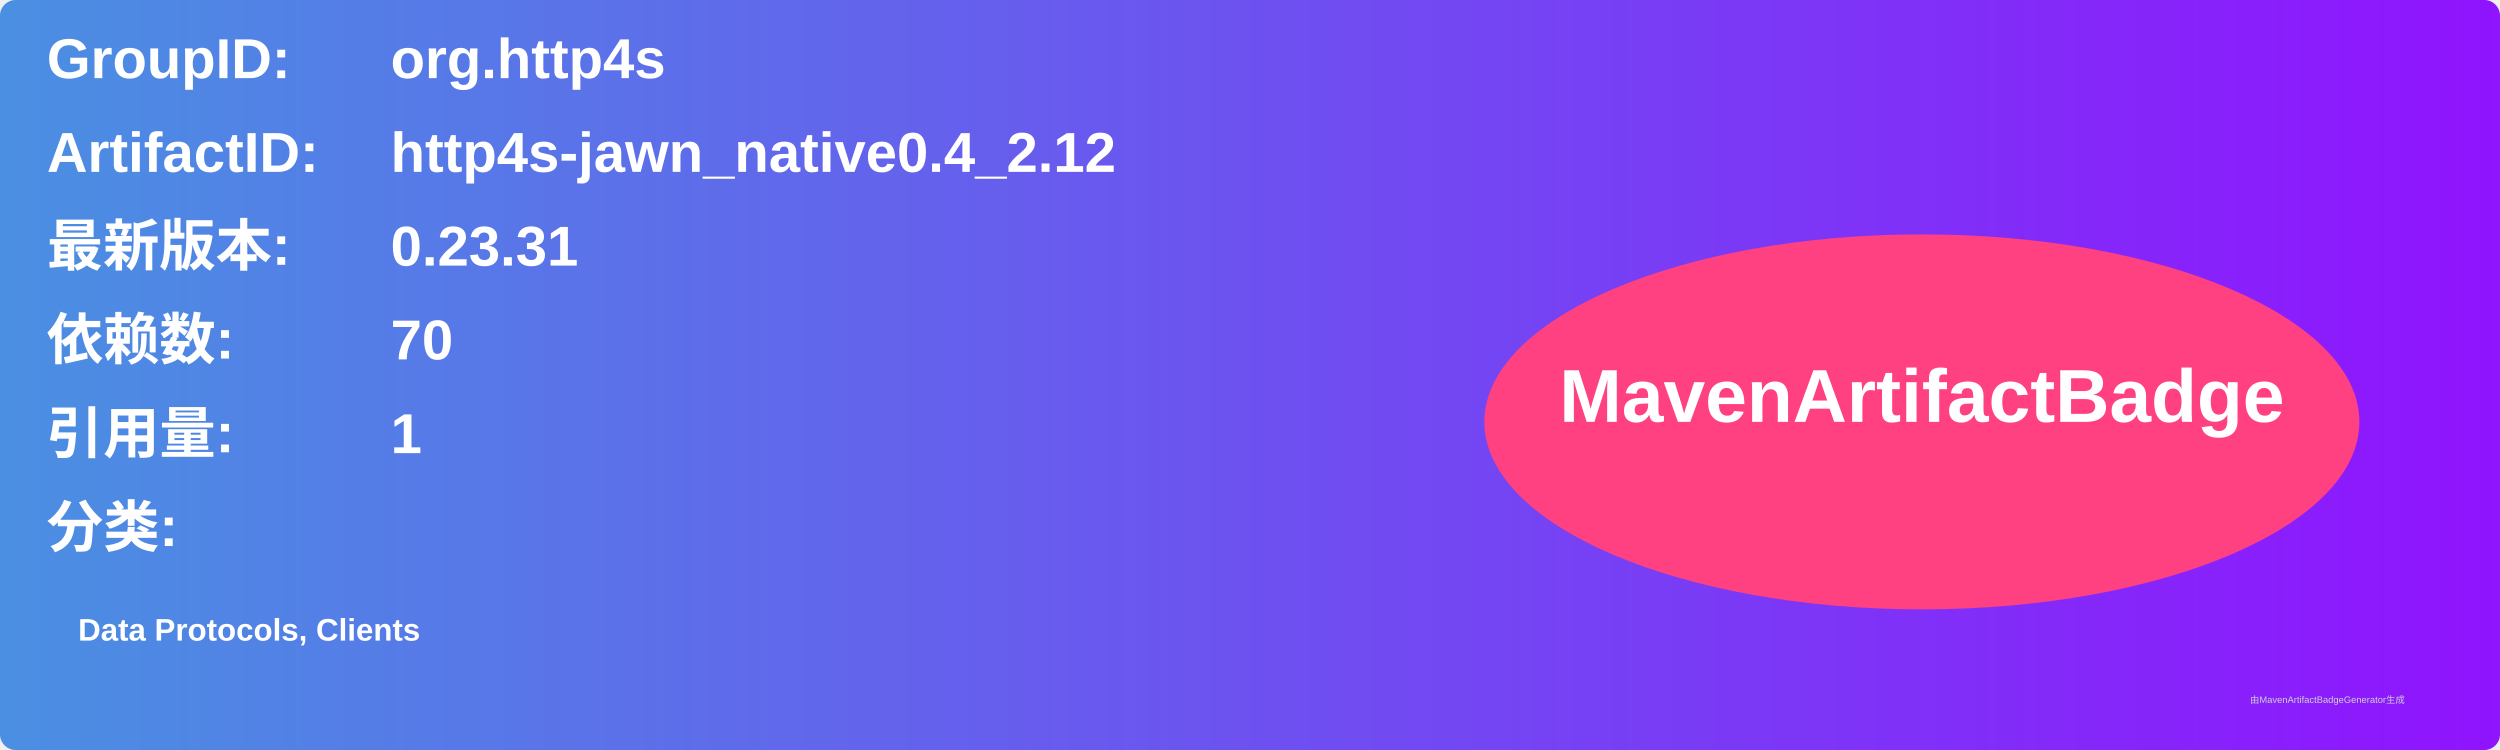
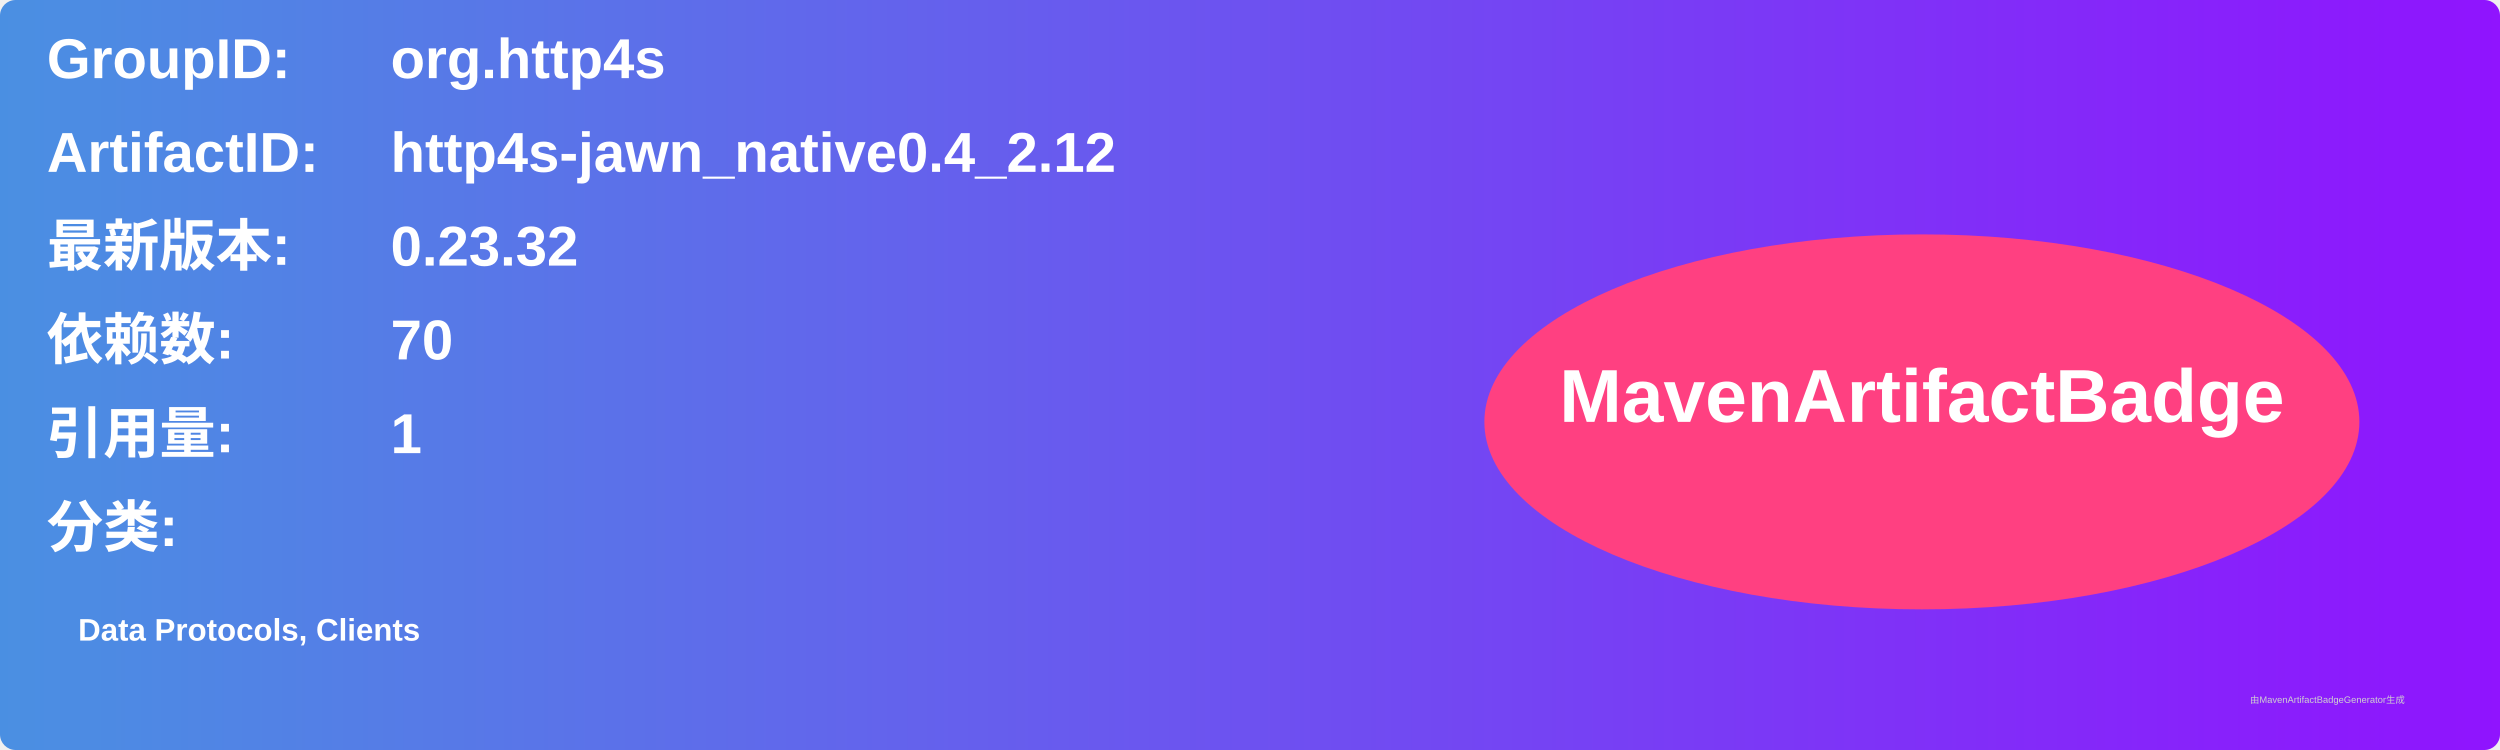
<svg xmlns="http://www.w3.org/2000/svg" width="800" height="240" viewBox="0 0 800 240">
  <linearGradient id="grad" x1="0%" y1="0%" x2="100%" y2="0%">
    <stop offset="0%" stop-color="#4a90e2" />
    <stop offset="100%" stop-color="#9013fe" />
  </linearGradient>
  <rect width="100%" height="100%" rx="5" ry="5" fill="url(#grad)" />
  <g transform="translate(15, 15)">
    <text x="0" y="10" font-family="Arial" font-size="18" fill="white" font-weight="bold" width="260">GroupID:</text>
    <text x="110" y="10" font-family="Arial" font-size="18" fill="white" font-weight="bold" width="460">org.http4s</text>
    <text x="0" y="40" font-family="Arial" font-size="18" fill="white" font-weight="bold" width="260">ArtifactID:</text>
    <text x="110" y="40" font-family="Arial" font-size="18" fill="white" font-weight="bold" width="460">http4s-jawn_native0.4_2.12</text>
    <text x="0" y="70" font-family="Arial" font-size="18" fill="white" font-weight="bold">最新版本:</text>
    <text x="110" y="70" font-family="Arial" font-size="18" fill="white" font-weight="bold">
-       <tspan font-weight="bold">0.23.31</tspan>
+       <tspan font-weight="bold">0.23.32</tspan>
    </text>
    <text x="0" y="100" font-family="Arial" font-size="18" fill="white" font-weight="bold">依赖数: </text>
    <text x="110" y="100" font-family="Arial" font-size="18" fill="white">
      <tspan font-weight="bold">70</tspan>
    </text>
    <text x="0" y="130" font-family="Arial" font-size="18" fill="white" font-weight="bold">引用量: </text>
    <text x="110" y="130" font-family="Arial" font-size="18" fill="white">
      <tspan font-weight="bold">1</tspan>
    </text>
    <text x="0" y="160" font-family="Arial" font-size="18" fill="white" font-weight="bold">分类:</text>
    <text x="10" y="190" font-family="Arial" font-size="10" fill="white">
      <tspan font-weight="bold">Data Protocols, Clients</tspan>
    </text>
    <ellipse cx="600" cy="120" rx="140" ry="60" fill="#ff4081" />
    <text x="600" y="120" text-anchor="middle" font-family="Arial" font-size="24" fill="white" font-weight="bold">MavenArtifactBadge</text>
  </g>
  <text x="720" y="225" font-family="Arial" font-size="3" fill="#d0d0d0">由MavenArtifactBadgeGenerator生成</text>
</svg>
